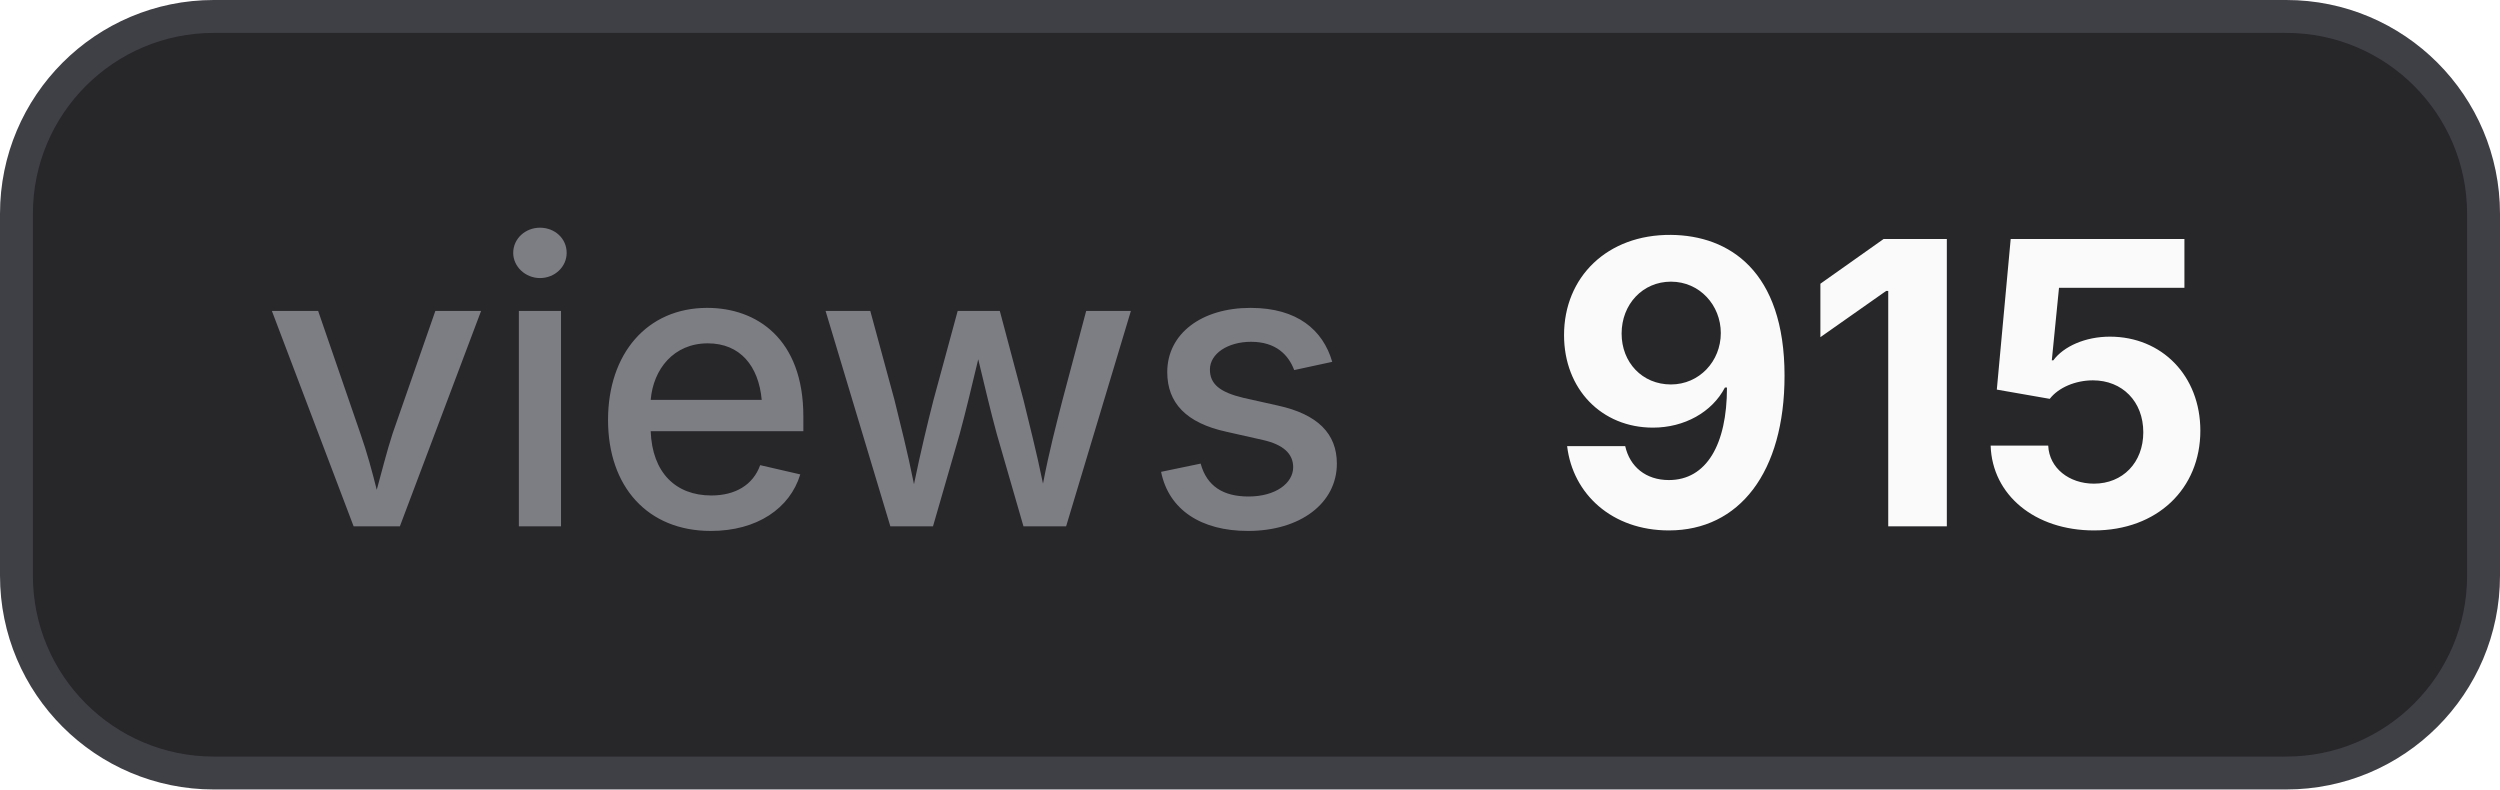
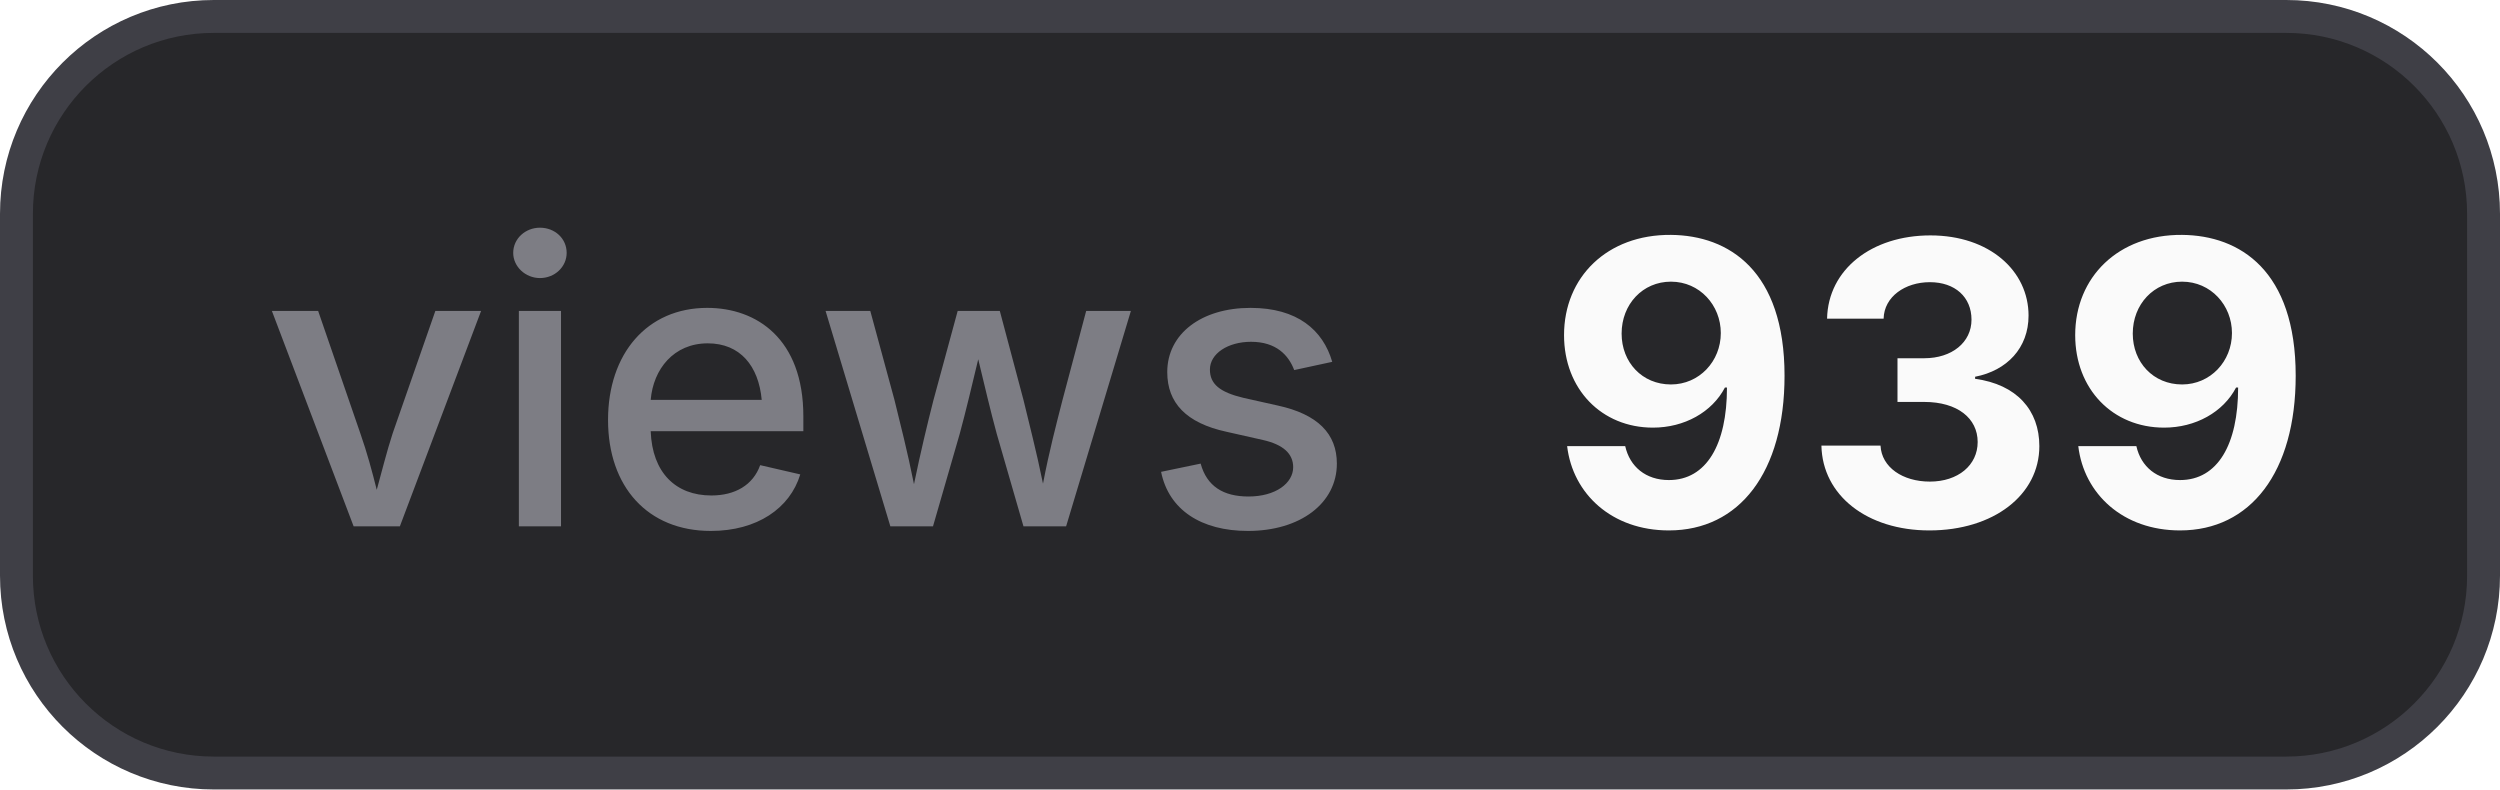
- <svg xmlns="http://www.w3.org/2000/svg" width="76" height="24" viewBox="0 0 76 24" role="img" aria-label="views: 915">
+ <svg xmlns="http://www.w3.org/2000/svg" width="76" height="24" viewBox="0 0 76 24" role="img" aria-label="views: 939">
  <style>
    .bg { fill: #27272a; stroke: #3f3f46; }
    .border { stroke: #3f3f46; }
    .label { fill: #a1a1aa; fill-opacity: 0.7; }
    .value { fill: #fafafa; }
    .icon { color: #fafafa; }
    @media (prefers-color-scheme: light) {
      .bg { fill: #f4f4f5; stroke: #d4d4d8; }
      .border { stroke: #d4d4d8; }
      .label { fill: #71717a; }
      .value { fill: #18181b; }
      .icon { color: #18181b; }
    }
  </style>
  <rect class="bg" x="0.5" y="0.5" width="75" height="23" rx="6" stroke-width="1" />
  <text class="label" x="8" y="16" font-family="Inter,ui-sans-serif,system-ui,-apple-system,BlinkMacSystemFont,Segoe UI,sans-serif" font-size="12" font-weight="500">views</text>
-   <text class="value" x="47" y="16" font-family="Inter,ui-sans-serif,system-ui,-apple-system,BlinkMacSystemFont,Segoe UI,sans-serif" font-size="12" font-weight="700">915</text>
+   <text class="value" x="47" y="16" font-family="Inter,ui-sans-serif,system-ui,-apple-system,BlinkMacSystemFont,Segoe UI,sans-serif" font-size="12" font-weight="700">939</text>
</svg>
